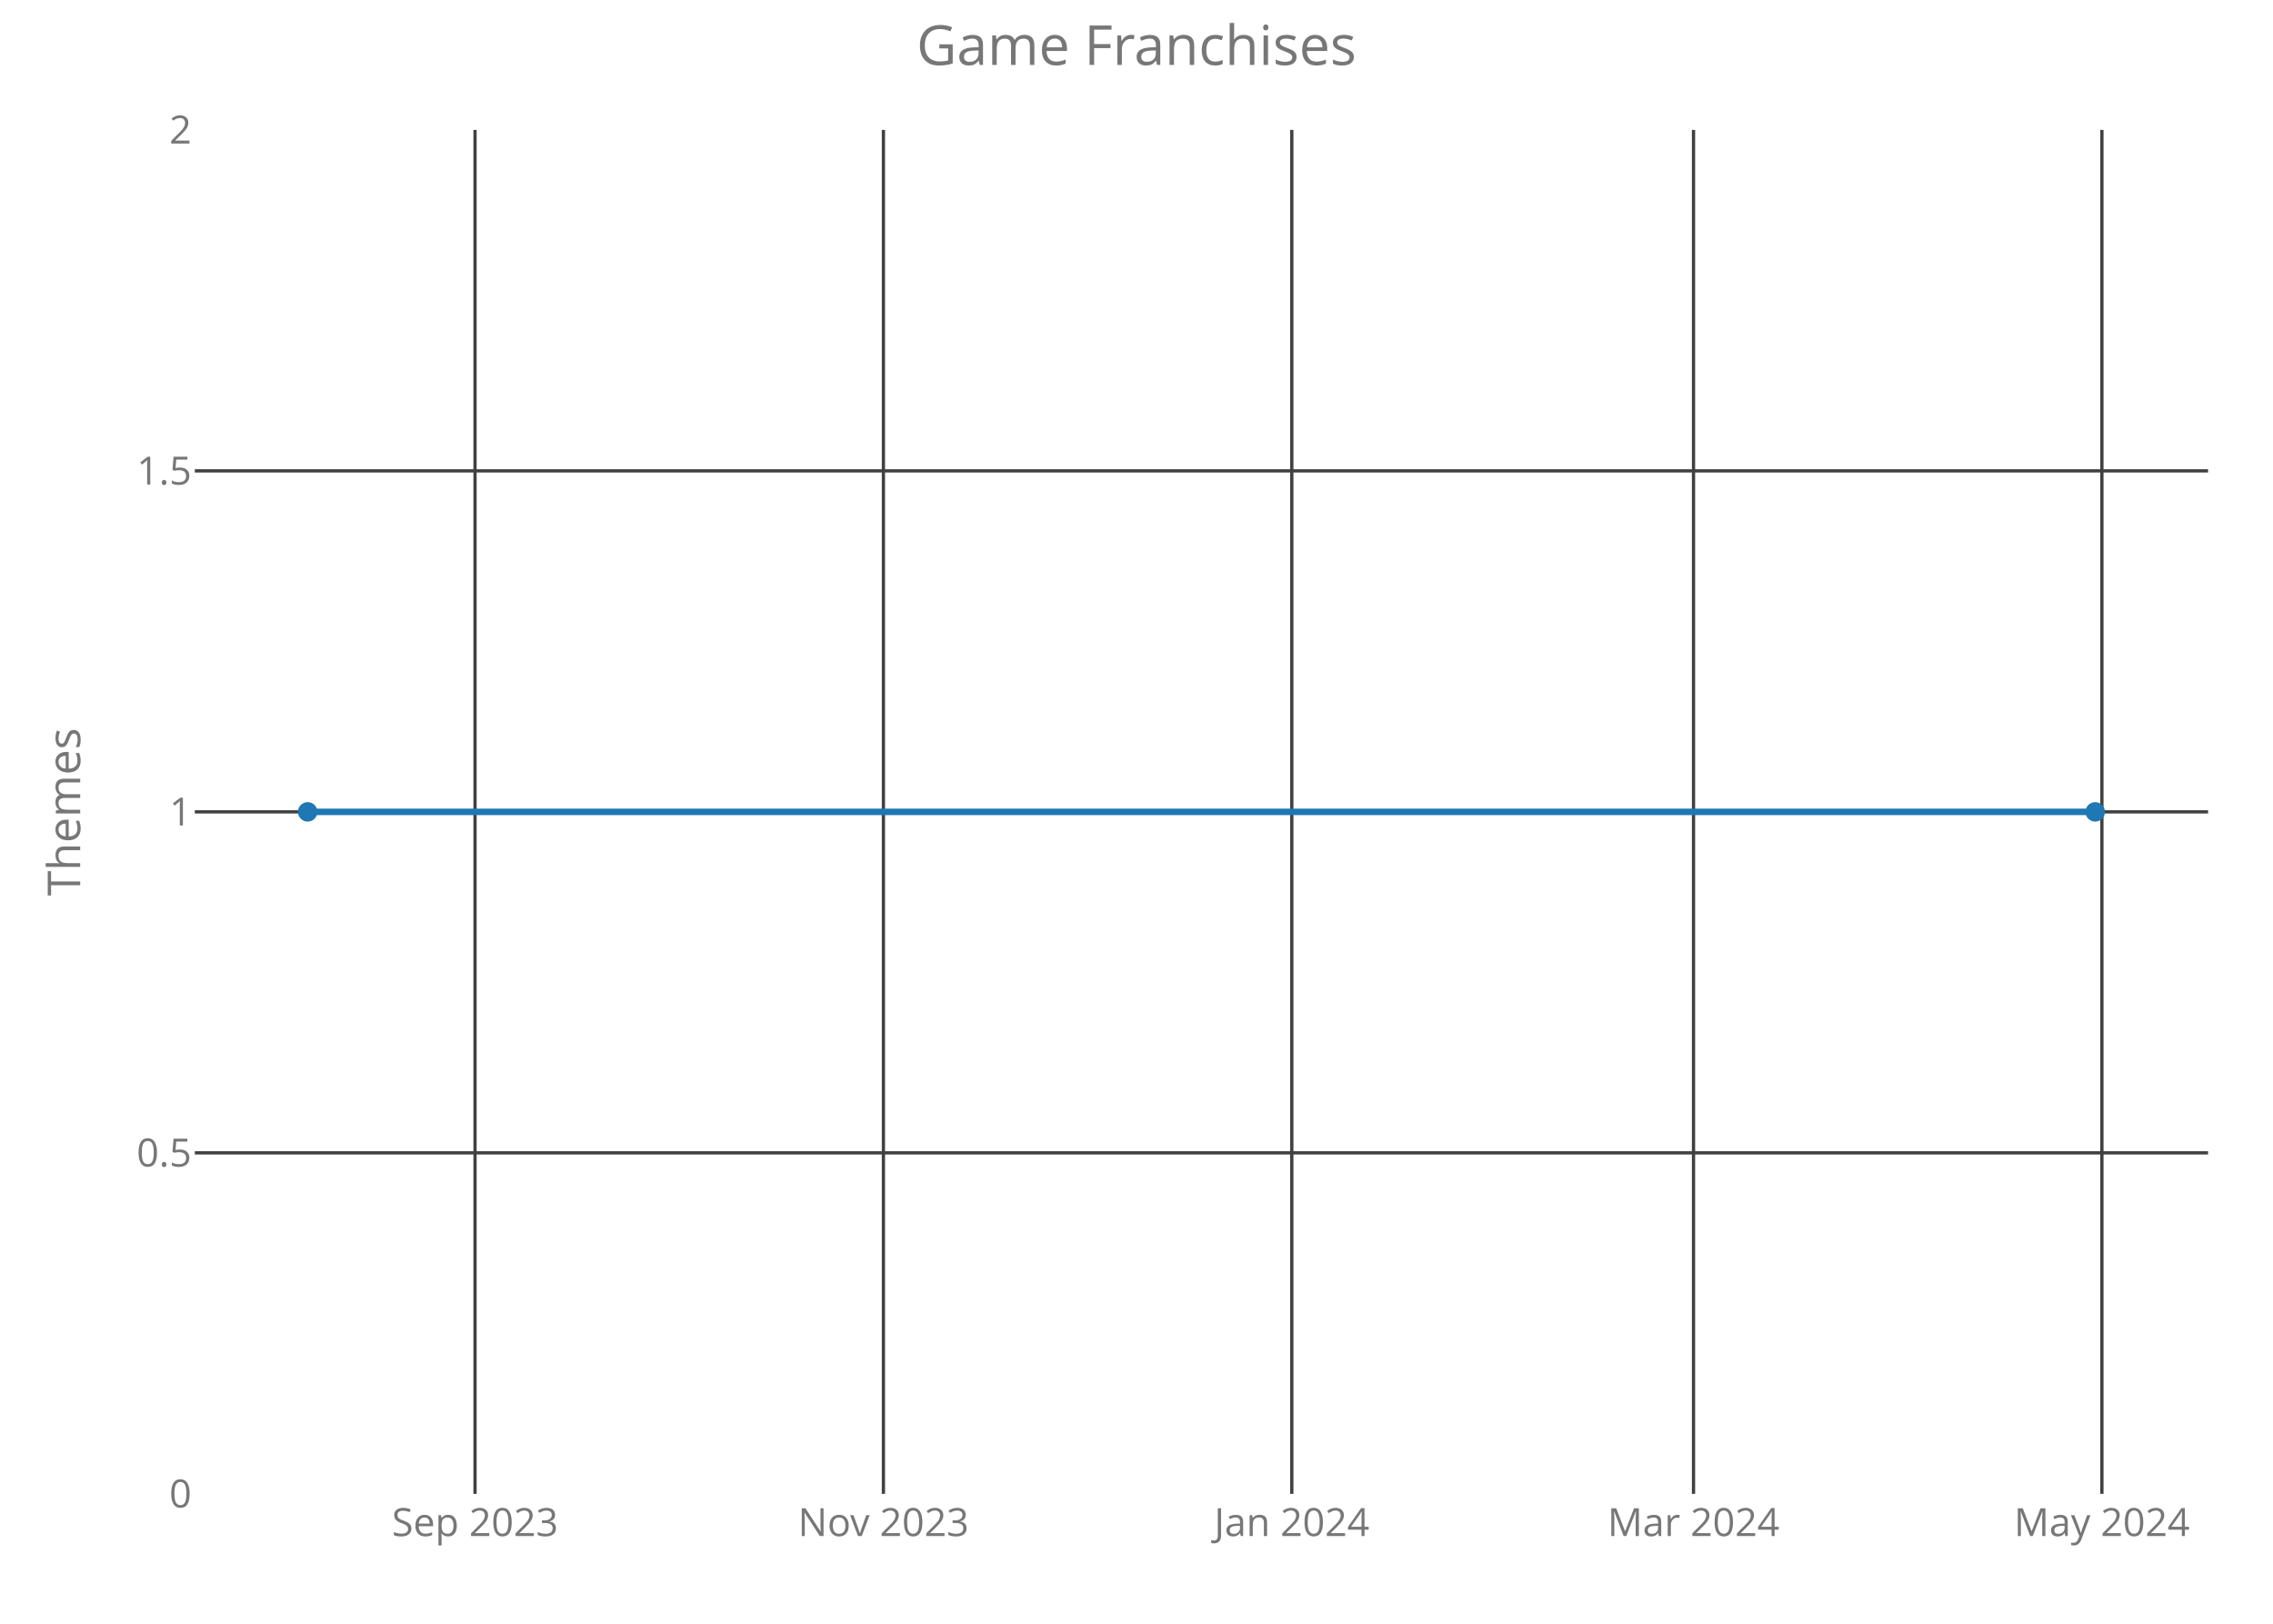
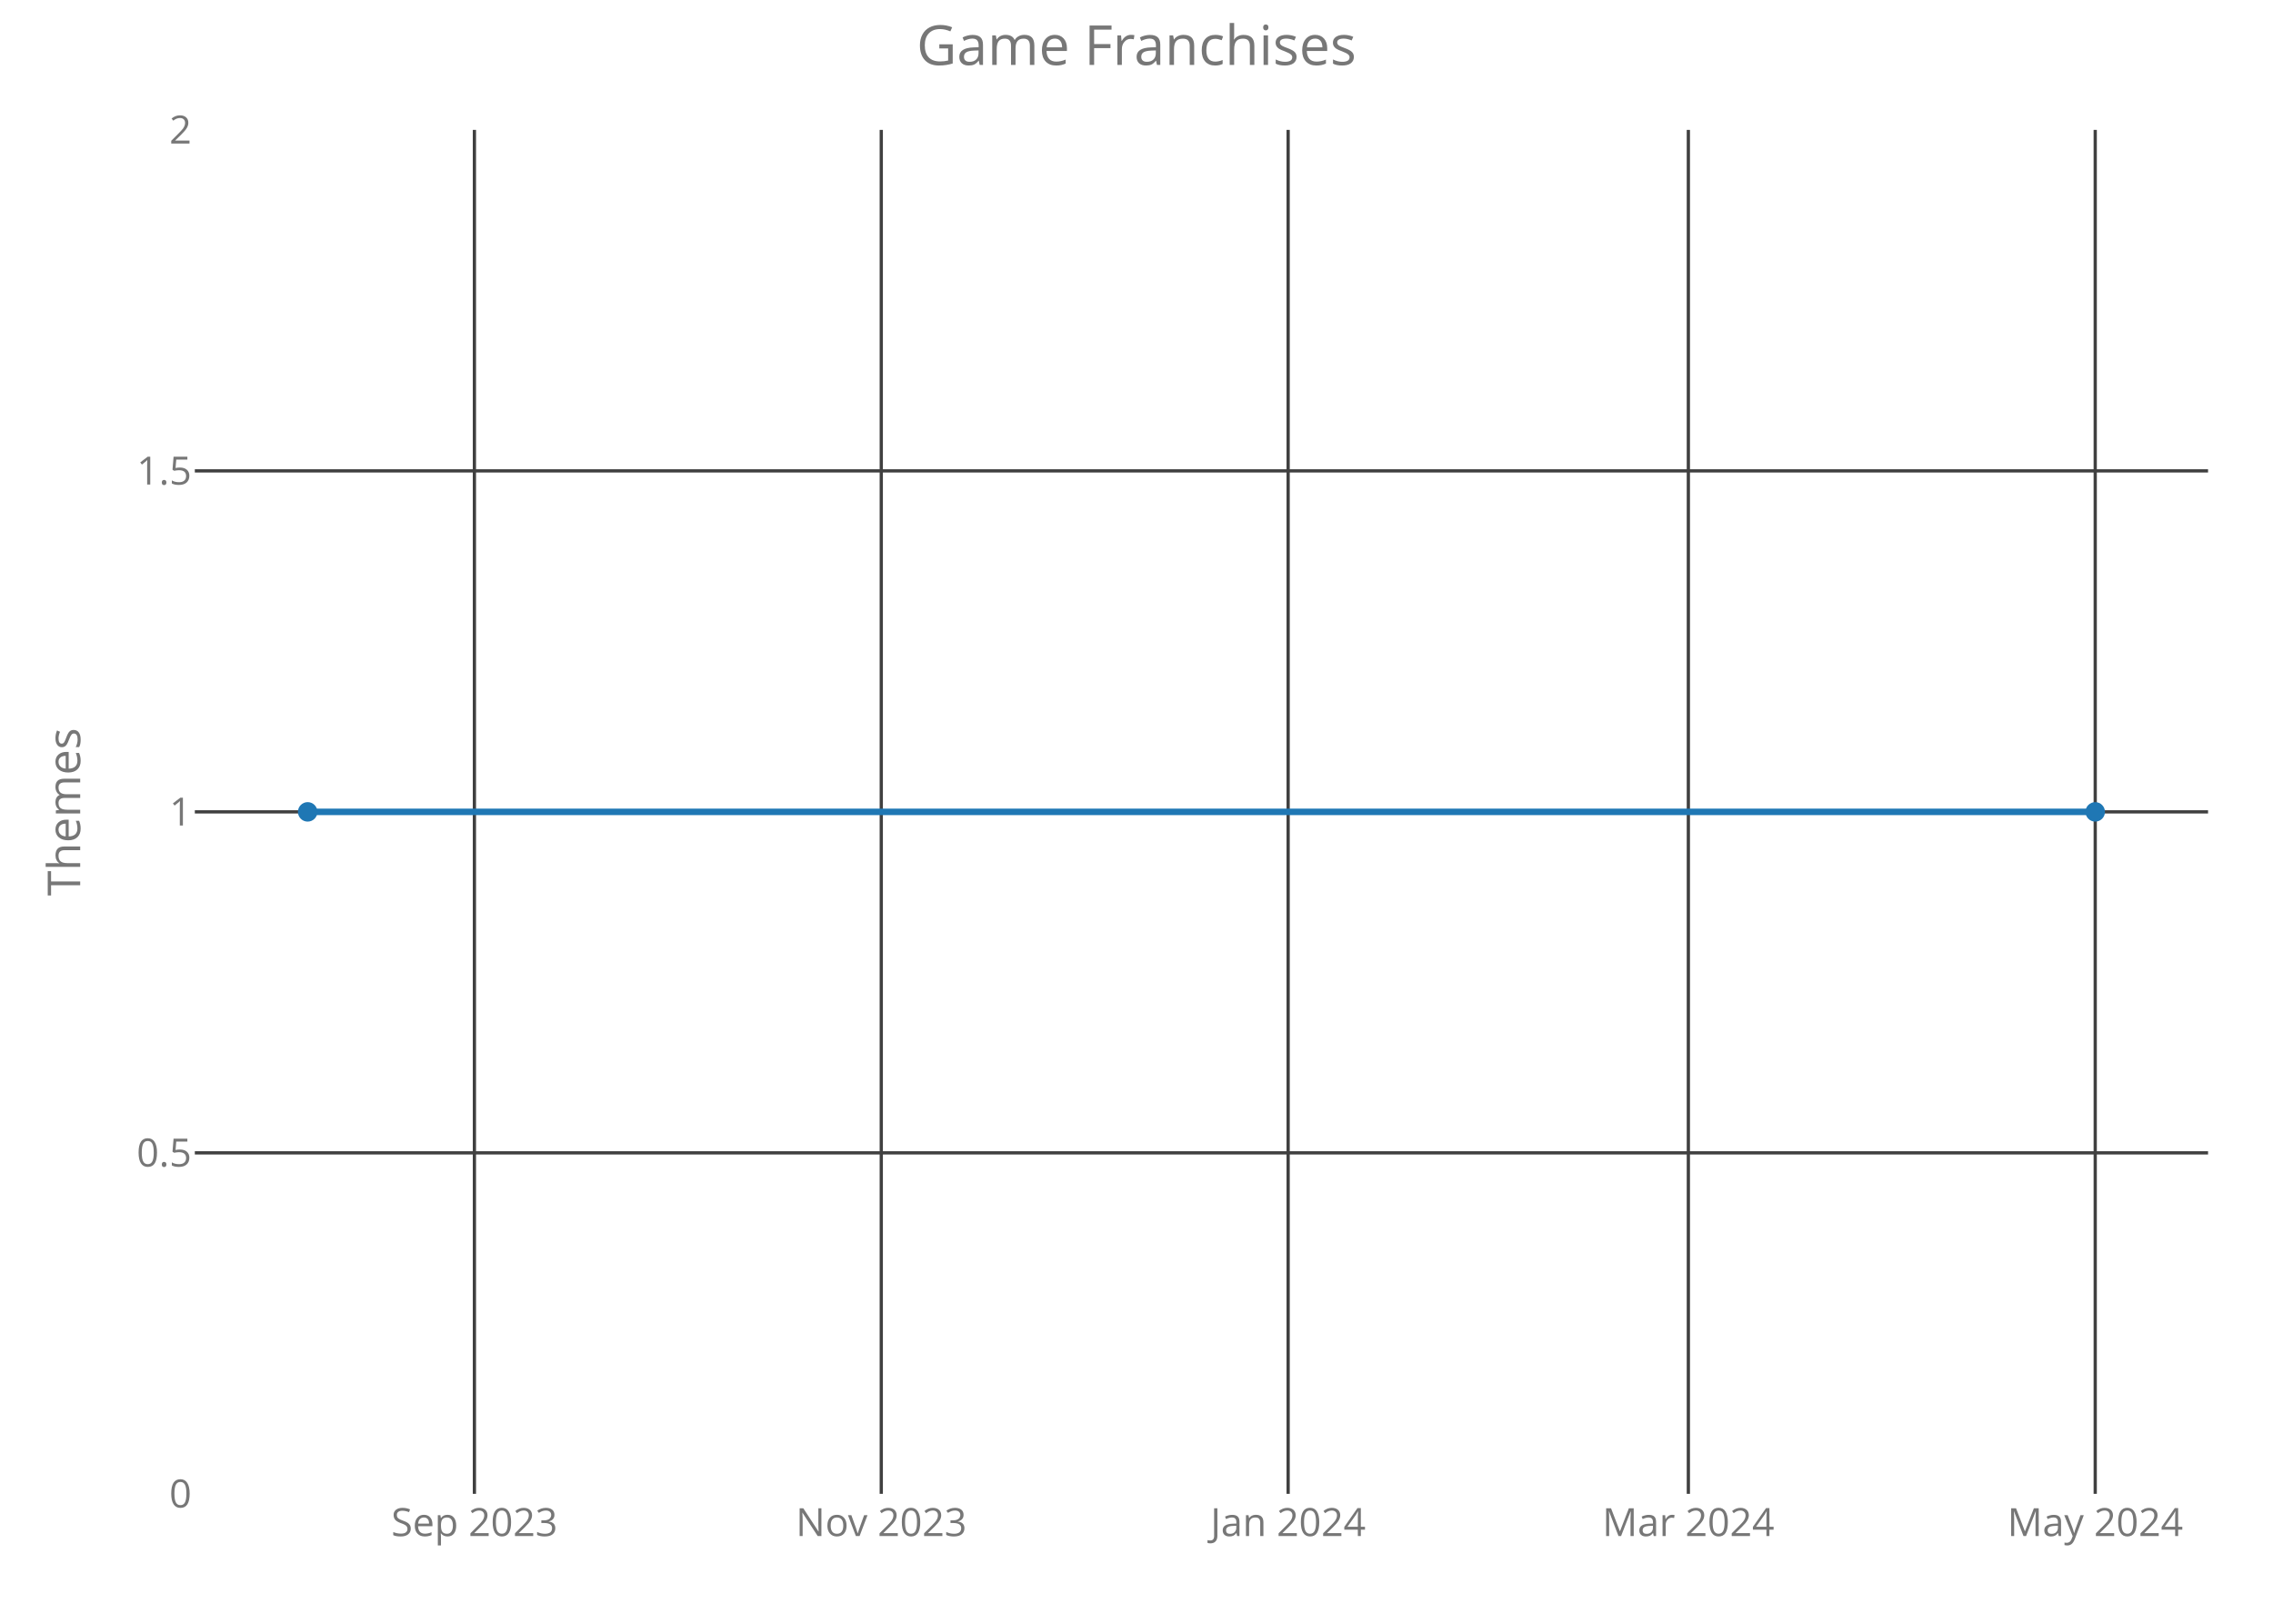
<svg xmlns="http://www.w3.org/2000/svg" class="main-svg" width="700" height="500" style="" viewBox="0 0 700 500">
  <rect x="0" y="0" width="700" height="500" style="fill: rgb(0, 0, 0); fill-opacity: 0;" />
-   <defs id="defs-a270cb">
+   <defs id="defs-fb1682">
    <g class="clips">
-       <clipPath id="clipa270cbxyplot" class="plotclip">
+       <clipPath id="clipfb1682xyplot" class="plotclip">
        <rect width="620" height="420" />
      </clipPath>
-       <clipPath class="axesclip" id="clipa270cbx">
+       <clipPath class="axesclip" id="clipfb1682x">
        <rect x="60" y="0" width="620" height="500" />
      </clipPath>
-       <clipPath class="axesclip" id="clipa270cby">
+       <clipPath class="axesclip" id="clipfb1682y">
        <rect x="0" y="40" width="700" height="420" />
      </clipPath>
-       <clipPath class="axesclip" id="clipa270cbxy">
+       <clipPath class="axesclip" id="clipfb1682xy">
        <rect x="60" y="40" width="620" height="420" />
      </clipPath>
    </g>
    <g class="gradients" />
  </defs>
  <g class="bglayer">
    <rect class="bg" x="60" y="40" width="620" height="420" style="fill: rgb(0, 0, 0); fill-opacity: 0; stroke-width: 0;" />
  </g>
  <g class="layer-below">
    <g class="imagelayer" />
    <g class="shapelayer" />
  </g>
  <g class="cartesianlayer">
    <g class="subplot xy">
      <g class="layer-subplot">
        <g class="shapelayer" />
        <g class="imagelayer" />
      </g>
      <g class="gridlayer">
        <g class="x">
-           <path class="xgrid crisp" transform="translate(146.29,0)" d="M0,40v420" style="stroke: rgb(64, 64, 64); stroke-opacity: 1; stroke-width: 1px;" />
-           <path class="xgrid crisp" transform="translate(272.06,0)" d="M0,40v420" style="stroke: rgb(64, 64, 64); stroke-opacity: 1; stroke-width: 1px;" />
-           <path class="xgrid crisp" transform="translate(397.83,0)" d="M0,40v420" style="stroke: rgb(64, 64, 64); stroke-opacity: 1; stroke-width: 1px;" />
-           <path class="xgrid crisp" transform="translate(521.54,0)" d="M0,40v420" style="stroke: rgb(64, 64, 64); stroke-opacity: 1; stroke-width: 1px;" />
-           <path class="xgrid crisp" transform="translate(647.31,0)" d="M0,40v420" style="stroke: rgb(64, 64, 64); stroke-opacity: 1; stroke-width: 1px;" />
+           <path class="xgrid crisp" transform="translate(146.1,0)" d="M0,40v420" style="stroke: rgb(64, 64, 64); stroke-opacity: 1; stroke-width: 1px;" />
+           <path class="xgrid crisp" transform="translate(271.4,0)" d="M0,40v420" style="stroke: rgb(64, 64, 64); stroke-opacity: 1; stroke-width: 1px;" />
+           <path class="xgrid crisp" transform="translate(396.7,0)" d="M0,40v420" style="stroke: rgb(64, 64, 64); stroke-opacity: 1; stroke-width: 1px;" />
+           <path class="xgrid crisp" transform="translate(519.95,0)" d="M0,40v420" style="stroke: rgb(64, 64, 64); stroke-opacity: 1; stroke-width: 1px;" />
+           <path class="xgrid crisp" transform="translate(645.25,0)" d="M0,40v420" style="stroke: rgb(64, 64, 64); stroke-opacity: 1; stroke-width: 1px;" />
        </g>
        <g class="y">
          <path class="ygrid crisp" transform="translate(0,355)" d="M60,0h620" style="stroke: rgb(64, 64, 64); stroke-opacity: 1; stroke-width: 1px;" />
          <path class="ygrid crisp" transform="translate(0,250)" d="M60,0h620" style="stroke: rgb(64, 64, 64); stroke-opacity: 1; stroke-width: 1px;" />
          <path class="ygrid crisp" transform="translate(0,145)" d="M60,0h620" style="stroke: rgb(64, 64, 64); stroke-opacity: 1; stroke-width: 1px;" />
        </g>
      </g>
      <g class="zerolinelayer" />
      <path class="xlines-below crisp" d="M0,0" style="fill: none;" />
      <path class="ylines-below crisp" d="M0,0" style="fill: none;" />
      <g class="overlines-below" />
      <g class="xaxislayer-below">
        <g class="xtick">
-           <text text-anchor="middle" x="0" y="473" transform="translate(146.29,0)" style="font-family: 'Open Sans'; font-size: 12px; fill: rgb(119, 119, 119); fill-opacity: 1; white-space: pre;">Sep 2023</text>
+           <text text-anchor="middle" x="0" y="473" transform="translate(146.1,0)" style="font-family: 'Open Sans'; font-size: 12px; fill: rgb(119, 119, 119); fill-opacity: 1; white-space: pre;">Sep 2023</text>
        </g>
        <g class="xtick">
-           <text text-anchor="middle" x="0" y="473" transform="translate(272.06,0)" style="font-family: 'Open Sans'; font-size: 12px; fill: rgb(119, 119, 119); fill-opacity: 1; white-space: pre;">Nov 2023</text>
+           <text text-anchor="middle" x="0" y="473" transform="translate(271.4,0)" style="font-family: 'Open Sans'; font-size: 12px; fill: rgb(119, 119, 119); fill-opacity: 1; white-space: pre;">Nov 2023</text>
        </g>
        <g class="xtick">
-           <text text-anchor="middle" x="0" y="473" transform="translate(397.83,0)" style="font-family: 'Open Sans'; font-size: 12px; fill: rgb(119, 119, 119); fill-opacity: 1; white-space: pre;">Jan 2024</text>
+           <text text-anchor="middle" x="0" y="473" transform="translate(396.7,0)" style="font-family: 'Open Sans'; font-size: 12px; fill: rgb(119, 119, 119); fill-opacity: 1; white-space: pre;">Jan 2024</text>
        </g>
        <g class="xtick">
-           <text text-anchor="middle" x="0" y="473" transform="translate(521.54,0)" style="font-family: 'Open Sans'; font-size: 12px; fill: rgb(119, 119, 119); fill-opacity: 1; white-space: pre;">Mar 2024</text>
+           <text text-anchor="middle" x="0" y="473" transform="translate(519.95,0)" style="font-family: 'Open Sans'; font-size: 12px; fill: rgb(119, 119, 119); fill-opacity: 1; white-space: pre;">Mar 2024</text>
        </g>
        <g class="xtick">
-           <text text-anchor="middle" x="0" y="473" transform="translate(647.31,0)" style="font-family: 'Open Sans'; font-size: 12px; fill: rgb(119, 119, 119); fill-opacity: 1; white-space: pre;">May 2024</text>
+           <text text-anchor="middle" x="0" y="473" transform="translate(645.25,0)" style="font-family: 'Open Sans'; font-size: 12px; fill: rgb(119, 119, 119); fill-opacity: 1; white-space: pre;">May 2024</text>
        </g>
      </g>
      <g class="yaxislayer-below">
        <g class="ytick">
          <text text-anchor="end" x="59" y="4.2" transform="translate(0,460)" style="font-family: 'Open Sans'; font-size: 12px; fill: rgb(119, 119, 119); fill-opacity: 1; white-space: pre;">0</text>
        </g>
        <g class="ytick">
          <text text-anchor="end" x="59" y="4.2" transform="translate(0,355)" style="font-family: 'Open Sans'; font-size: 12px; fill: rgb(119, 119, 119); fill-opacity: 1; white-space: pre;">0.5</text>
        </g>
        <g class="ytick">
          <text text-anchor="end" x="59" y="4.2" transform="translate(0,250)" style="font-family: 'Open Sans'; font-size: 12px; fill: rgb(119, 119, 119); fill-opacity: 1; white-space: pre;">1</text>
        </g>
        <g class="ytick">
          <text text-anchor="end" x="59" y="4.2" transform="translate(0,145)" style="font-family: 'Open Sans'; font-size: 12px; fill: rgb(119, 119, 119); fill-opacity: 1; white-space: pre;">1.5</text>
        </g>
        <g class="ytick">
          <text text-anchor="end" x="59" y="4.2" transform="translate(0,40)" style="font-family: 'Open Sans'; font-size: 12px; fill: rgb(119, 119, 119); fill-opacity: 1; white-space: pre;">2</text>
        </g>
      </g>
      <g class="overaxes-below" />
-       <g class="plot" transform="translate(60,40)" clip-path="url('#clipa270cbxyplot')">
+       <g class="plot" transform="translate(60,40)" clip-path="url('#clipfb1682xyplot')">
        <g class="scatterlayer mlayer">
-           <g class="trace scatter tracebc48f3" style="stroke-miterlimit: 2; opacity: 1;">
+           <g class="trace scatter tracef4bfb1" style="stroke-miterlimit: 2; opacity: 1;">
            <g class="fills" />
            <g class="errorbars" />
            <g class="lines">
              <path class="js-line" d="M34.75,210L585.25,210" style="vector-effect: non-scaling-stroke; fill: none; stroke: rgb(31, 119, 180); stroke-opacity: 1; stroke-width: 2px; opacity: 1;" />
            </g>
            <g class="points">
              <path class="point" transform="translate(34.75,210)" d="M3,0A3,3 0 1,1 0,-3A3,3 0 0,1 3,0Z" style="opacity: 1; stroke-width: 0px; fill: rgb(31, 119, 180); fill-opacity: 1;" />
              <path class="point" transform="translate(585.25,210)" d="M3,0A3,3 0 1,1 0,-3A3,3 0 0,1 3,0Z" style="opacity: 1; stroke-width: 0px; fill: rgb(31, 119, 180); fill-opacity: 1;" />
            </g>
            <g class="text" />
          </g>
        </g>
      </g>
      <g class="overplot" />
      <path class="xlines-above" />
      <path class="ylines-above" />
      <g class="overlines-above" />
      <g class="xaxislayer-above" />
      <g class="yaxislayer-above" />
      <g class="overaxes-above" />
    </g>
  </g>
  <g class="polarlayer" />
  <g class="ternarylayer" />
  <g class="geolayer" />
  <g class="funnelarealayer" />
  <g class="pielayer" />
  <g class="treemaplayer" />
  <g class="sunburstlayer" />
  <g class="glimages" />
-   <defs id="topdefs-a270cb">
+   <defs id="topdefs-fb1682">
    <g class="clips" />
  </defs>
  <g class="layer-above">
    <g class="imagelayer" />
    <g class="shapelayer" />
  </g>
  <g class="infolayer">
    <g class="g-gtitle">
      <text class="gtitle" x="350" y="20" text-anchor="middle" dy="0em" style="font-family: 'Open Sans'; font-size: 17px; fill: rgb(119, 119, 119); opacity: 1; font-weight: normal; white-space: pre;">Game Franchises</text>
    </g>
    <g class="g-xtitle" />
    <g class="g-ytitle">
      <text class="ytitle" transform="rotate(-90,24.7,250)" x="24.7" y="250" text-anchor="middle" style="font-family: 'Open Sans'; font-size: 14px; fill: rgb(119, 119, 119); opacity: 1; font-weight: normal; white-space: pre;">Themes</text>
    </g>
  </g>
</svg>
